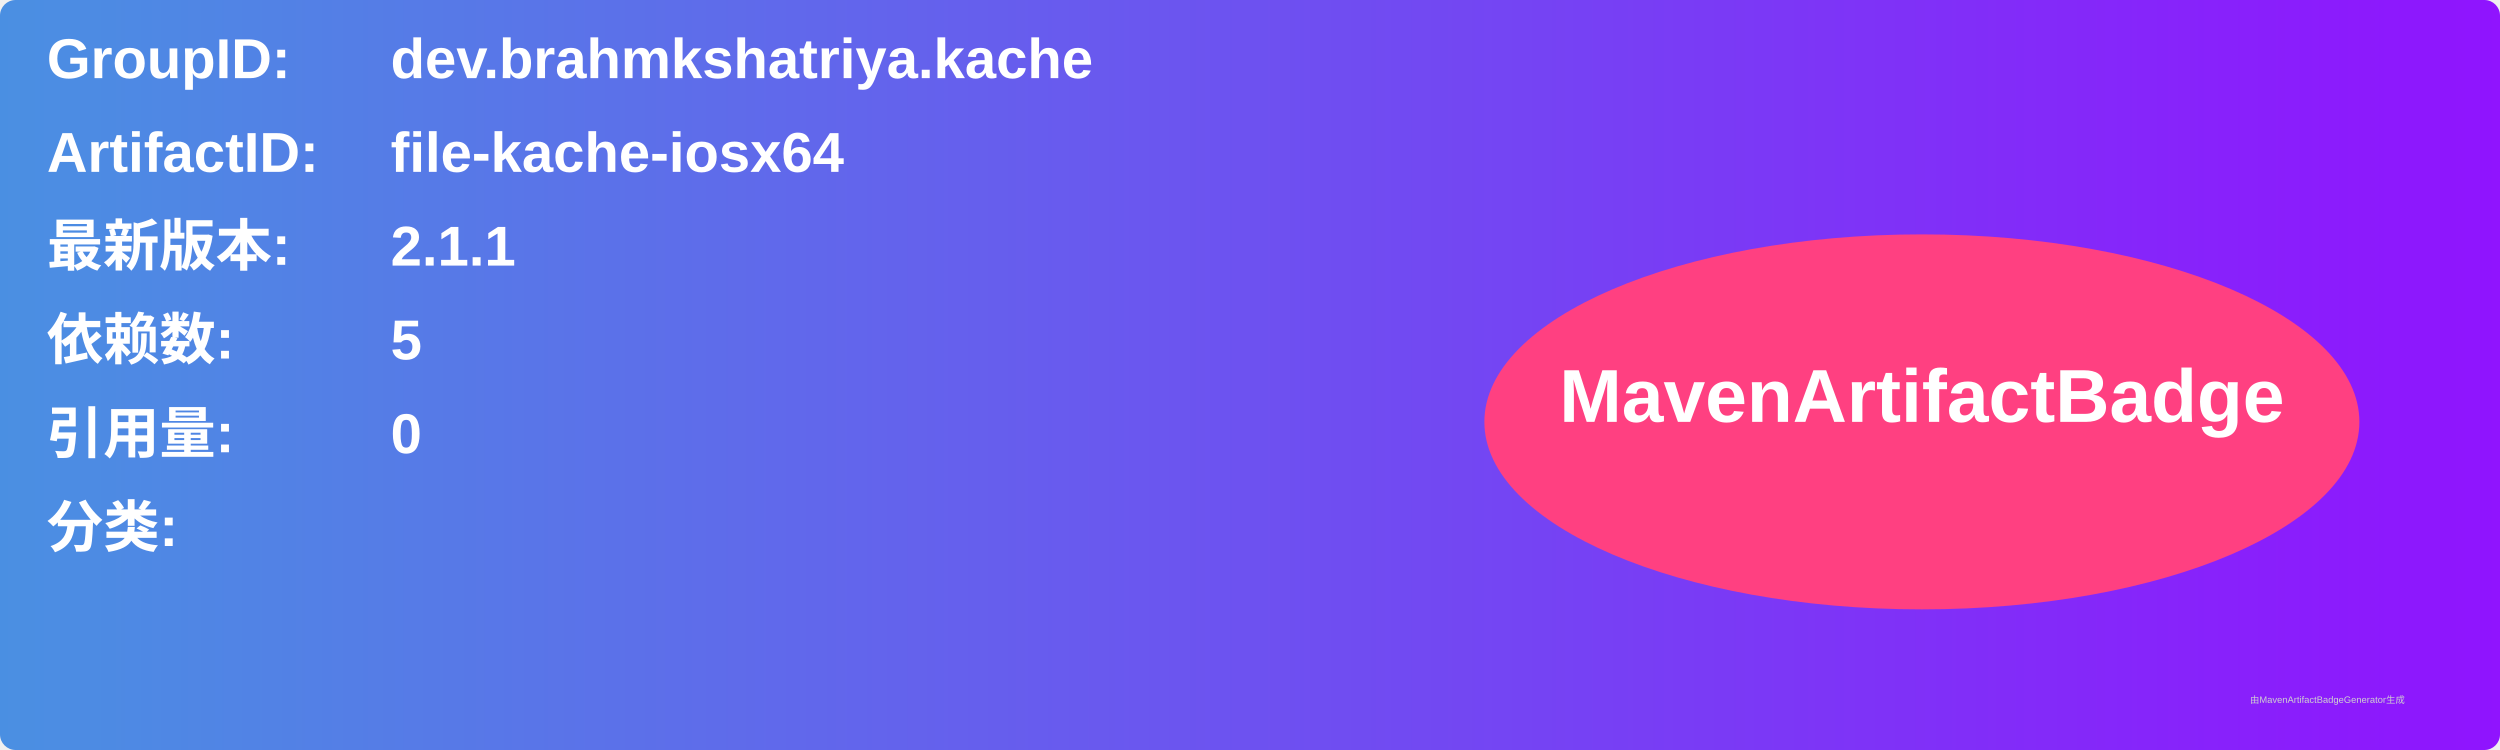
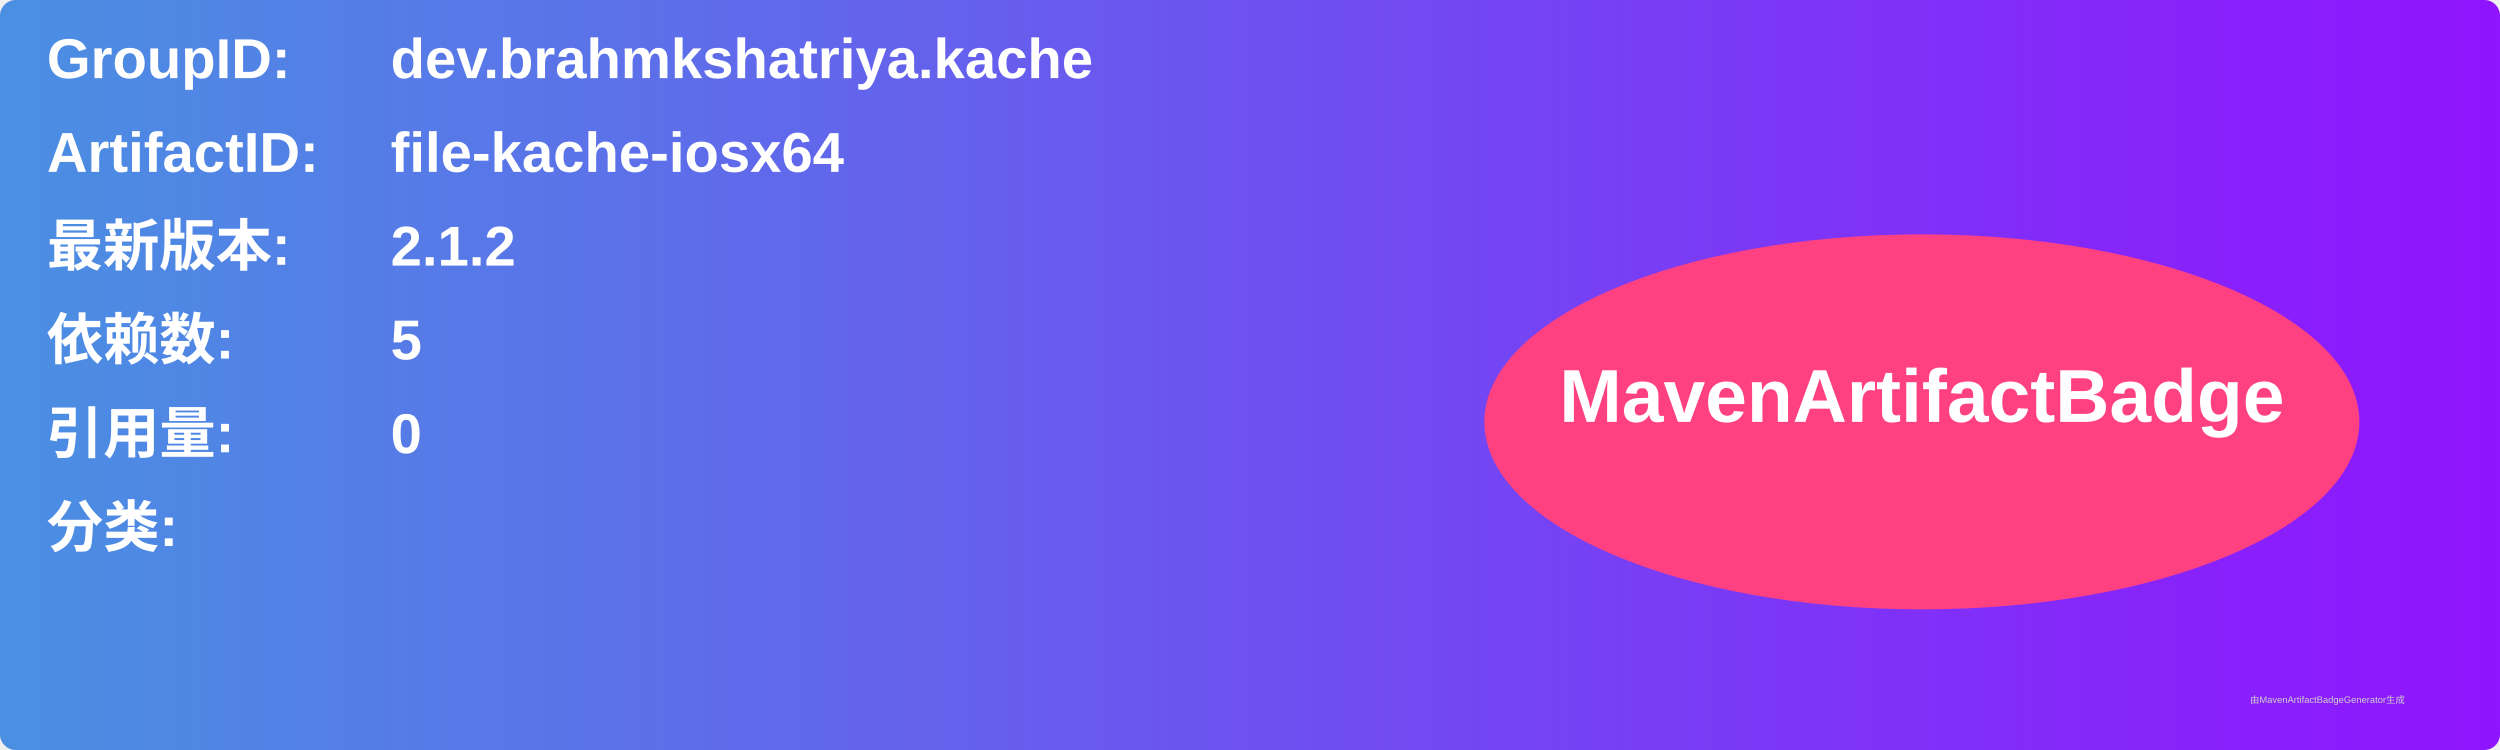
<svg xmlns="http://www.w3.org/2000/svg" width="800" height="240" viewBox="0 0 800 240">
  <linearGradient id="grad" x1="0%" y1="0%" x2="100%" y2="0%">
    <stop offset="0%" stop-color="#4a90e2" />
    <stop offset="100%" stop-color="#9013fe" />
  </linearGradient>
  <rect width="100%" height="100%" rx="5" ry="5" fill="url(#grad)" />
  <g transform="translate(15, 15)">
    <text x="0" y="10" font-family="Arial" font-size="18" fill="white" font-weight="bold" width="260">GroupID:</text>
    <text x="110" y="10" font-family="Arial" font-size="18" fill="white" font-weight="bold" width="460">dev.brahmkshatriya.kache</text>
    <text x="0" y="40" font-family="Arial" font-size="18" fill="white" font-weight="bold" width="260">ArtifactID:</text>
    <text x="110" y="40" font-family="Arial" font-size="18" fill="white" font-weight="bold" width="460">file-kache-iosx64</text>
    <text x="0" y="70" font-family="Arial" font-size="18" fill="white" font-weight="bold">最新版本:</text>
    <text x="110" y="70" font-family="Arial" font-size="18" fill="white" font-weight="bold">
-       <tspan font-weight="bold">2.1.1</tspan>
+       <tspan font-weight="bold">2.1.2</tspan>
    </text>
    <text x="0" y="100" font-family="Arial" font-size="18" fill="white" font-weight="bold">依赖数: </text>
    <text x="110" y="100" font-family="Arial" font-size="18" fill="white">
      <tspan font-weight="bold">5</tspan>
    </text>
    <text x="0" y="130" font-family="Arial" font-size="18" fill="white" font-weight="bold">引用量: </text>
    <text x="110" y="130" font-family="Arial" font-size="18" fill="white">
      <tspan font-weight="bold">0</tspan>
    </text>
    <text x="0" y="160" font-family="Arial" font-size="18" fill="white" font-weight="bold">分类:</text>
    <text x="10" y="190" font-family="Arial" font-size="10" fill="white">
      <tspan font-weight="bold" />
    </text>
    <ellipse cx="600" cy="120" rx="140" ry="60" fill="#ff4081" />
    <text x="600" y="120" text-anchor="middle" font-family="Arial" font-size="24" fill="white" font-weight="bold">MavenArtifactBadge</text>
  </g>
  <text x="720" y="225" font-family="Arial" font-size="3" fill="#d0d0d0">由MavenArtifactBadgeGenerator生成</text>
</svg>
